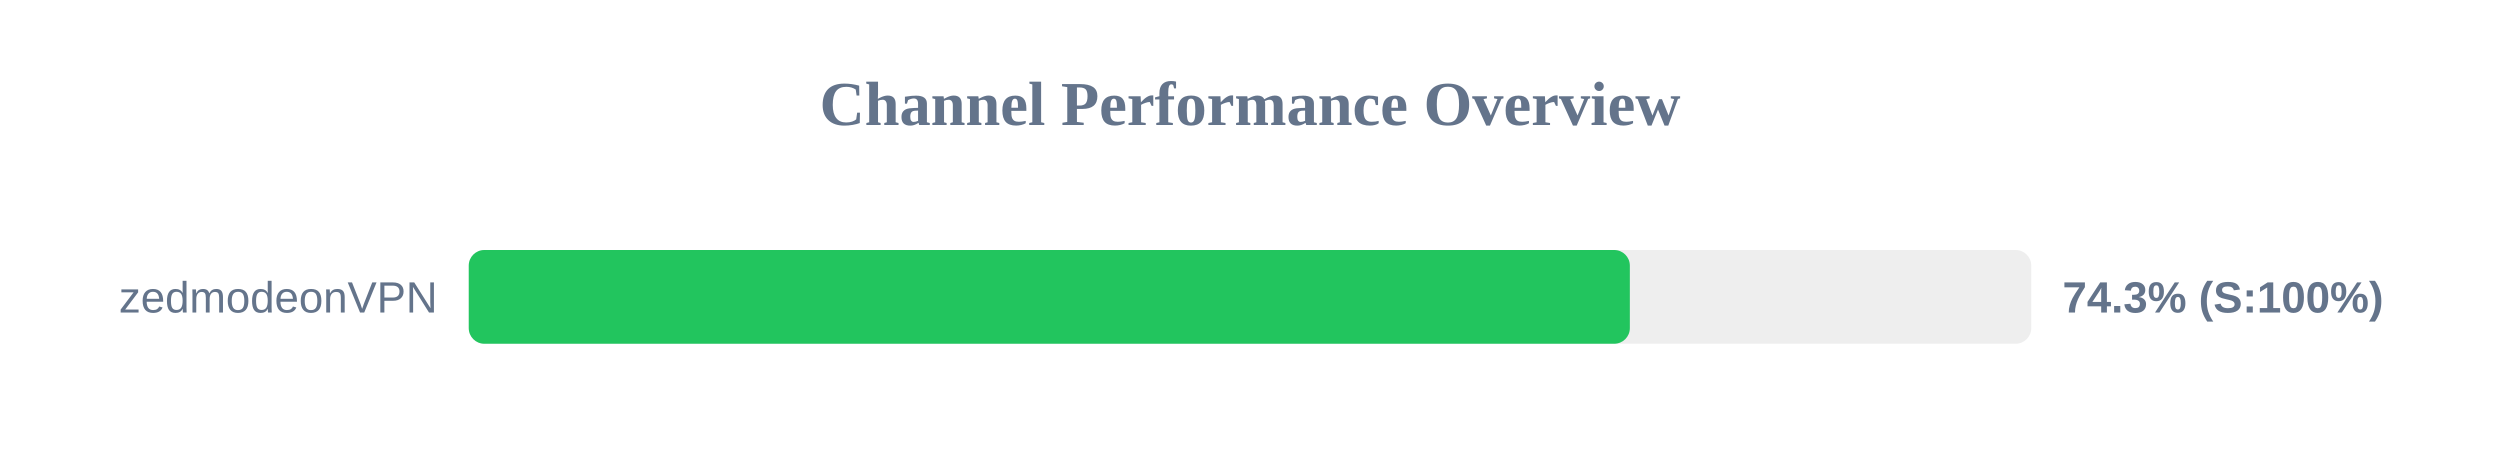
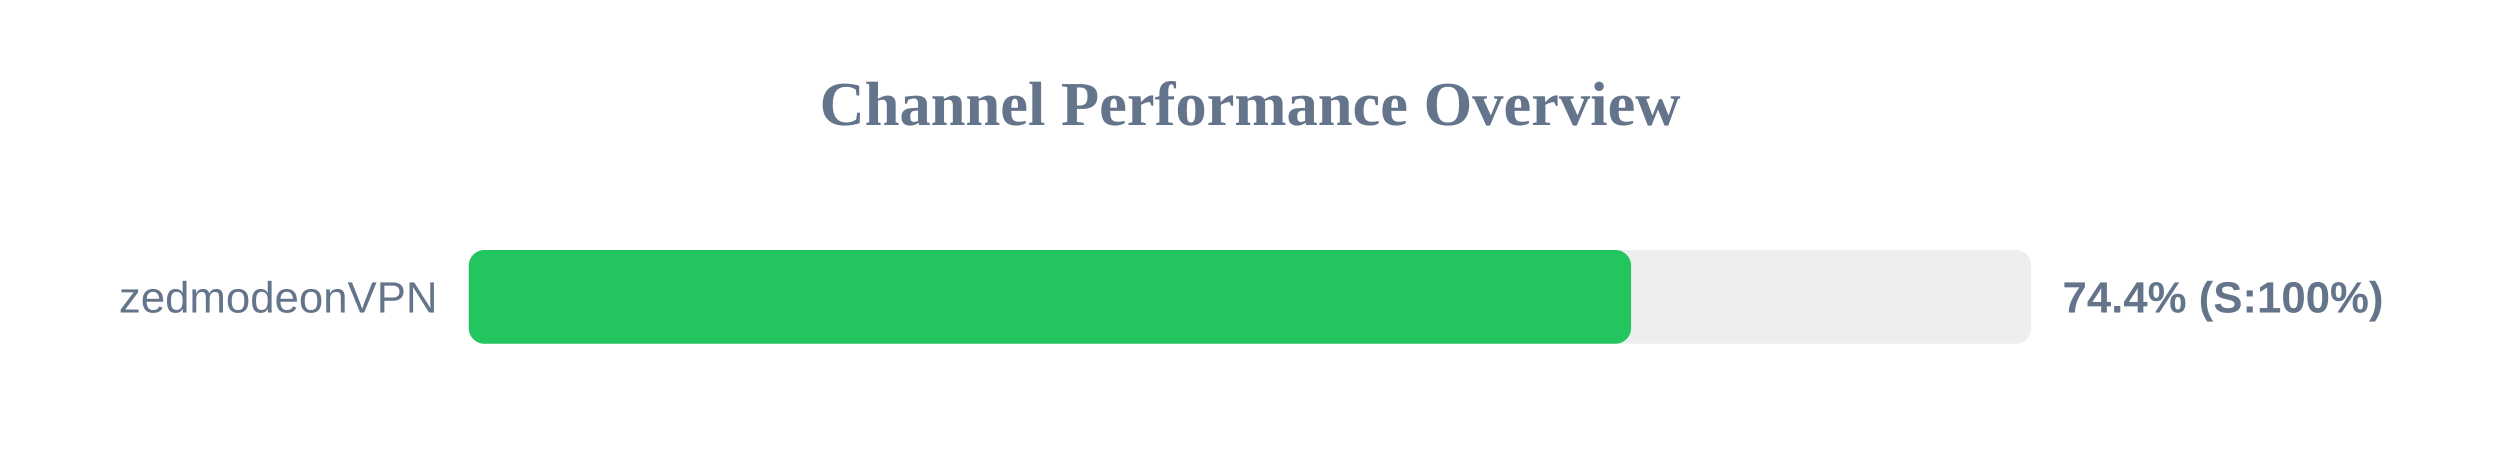
<svg xmlns="http://www.w3.org/2000/svg" width="800" height="150" version="1.1">
  <style>
        .row { font: 14px Arial; fill: #64748b; }
        .score { font: bold 14px Arial; fill: #64748b; }
    </style>
  <text x="400" y="40" text-anchor="middle" font-size="20px" font-weight="bold" fill="#64748b">Channel Performance Overview</text>
  <rect x="150" y="80" width="500" height="30" fill="#eee" rx="5" />
-   <rect x="150" y="80" width="371.55" height="30" fill="#22c55e" rx="5" />
+   <rect x="150" y="80" width="371.95" height="30" fill="#22c55e" rx="5" />
  <text x="140" y="100" text-anchor="end" class="row">zedmodeonVPN</text>
-   <text x="660" y="100" text-anchor="start" class="score">74.3% (S:100%)</text>
+   <text x="660" y="100" text-anchor="start" class="score">74.4% (S:100%)</text>
</svg>
